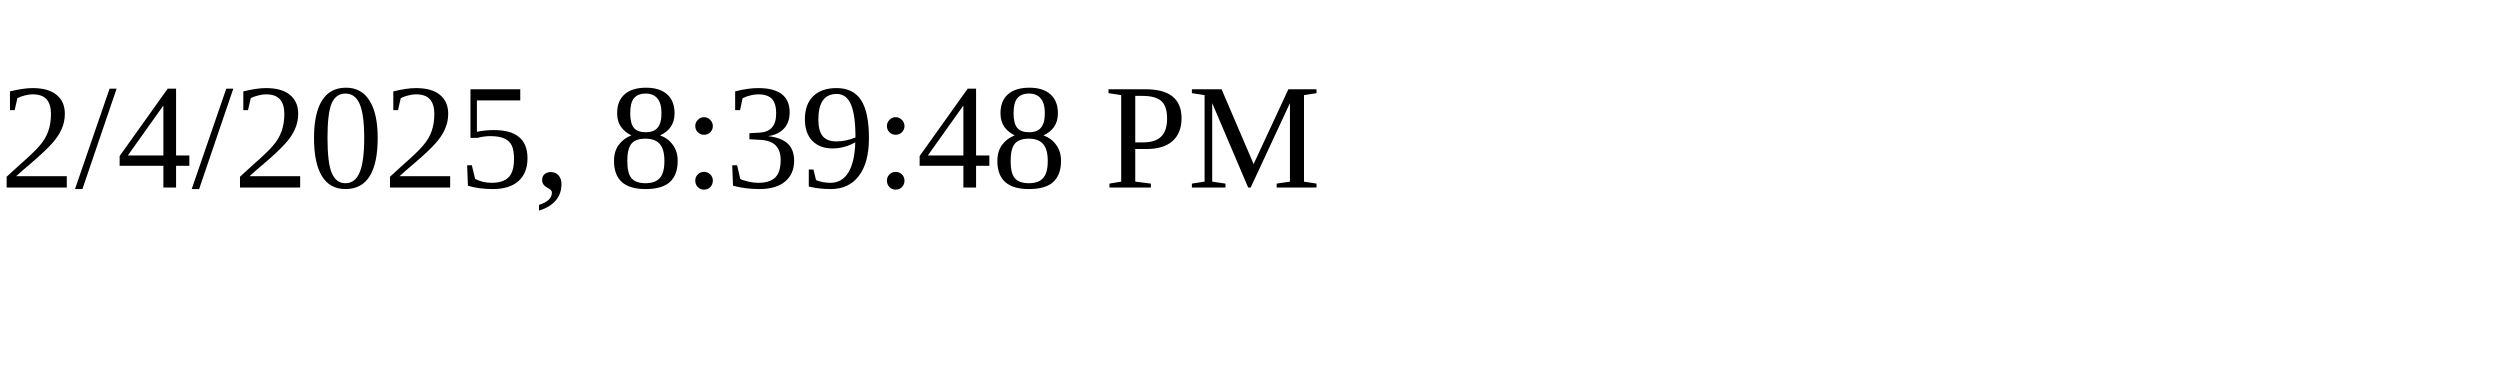
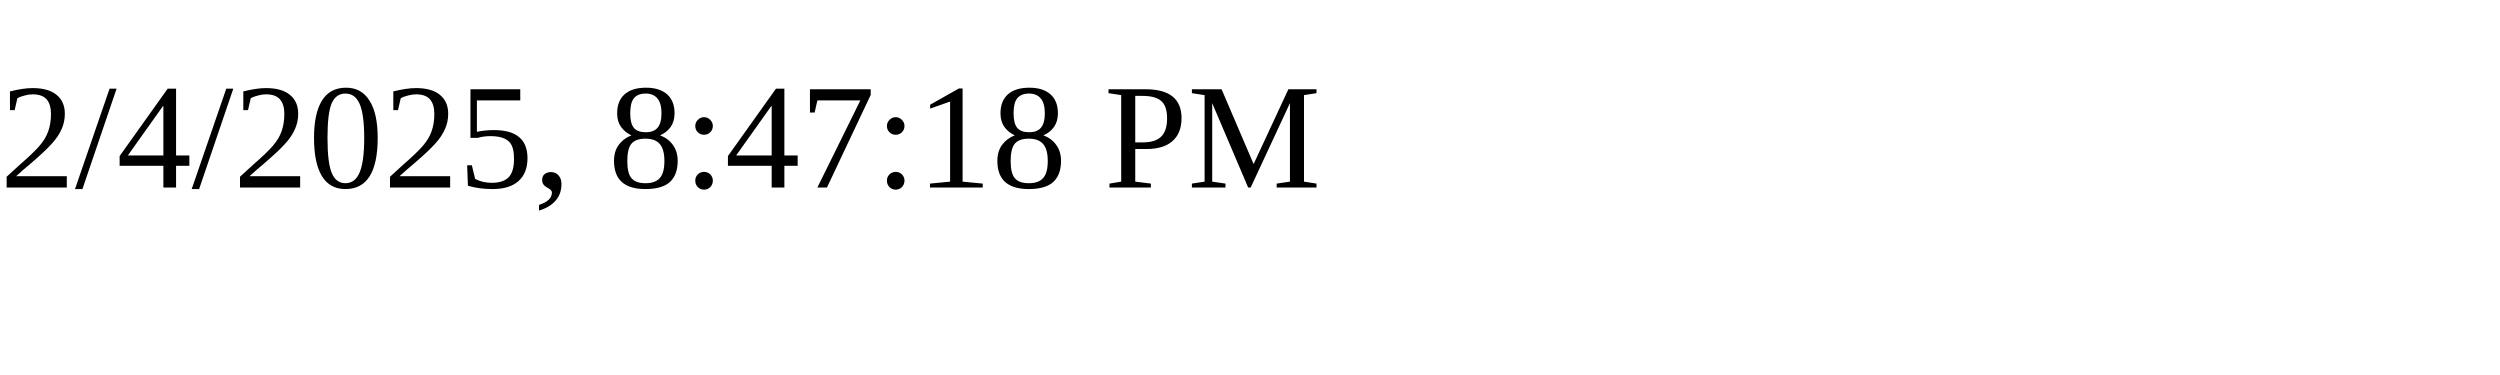
<svg xmlns="http://www.w3.org/2000/svg" height="30" width="200">
-   <text x="0" y="15">2/4/2025, 8:39:48 PM</text>
+   <text x="0" y="15">2/4/2025, 8:47:18 PM</text>
</svg>
